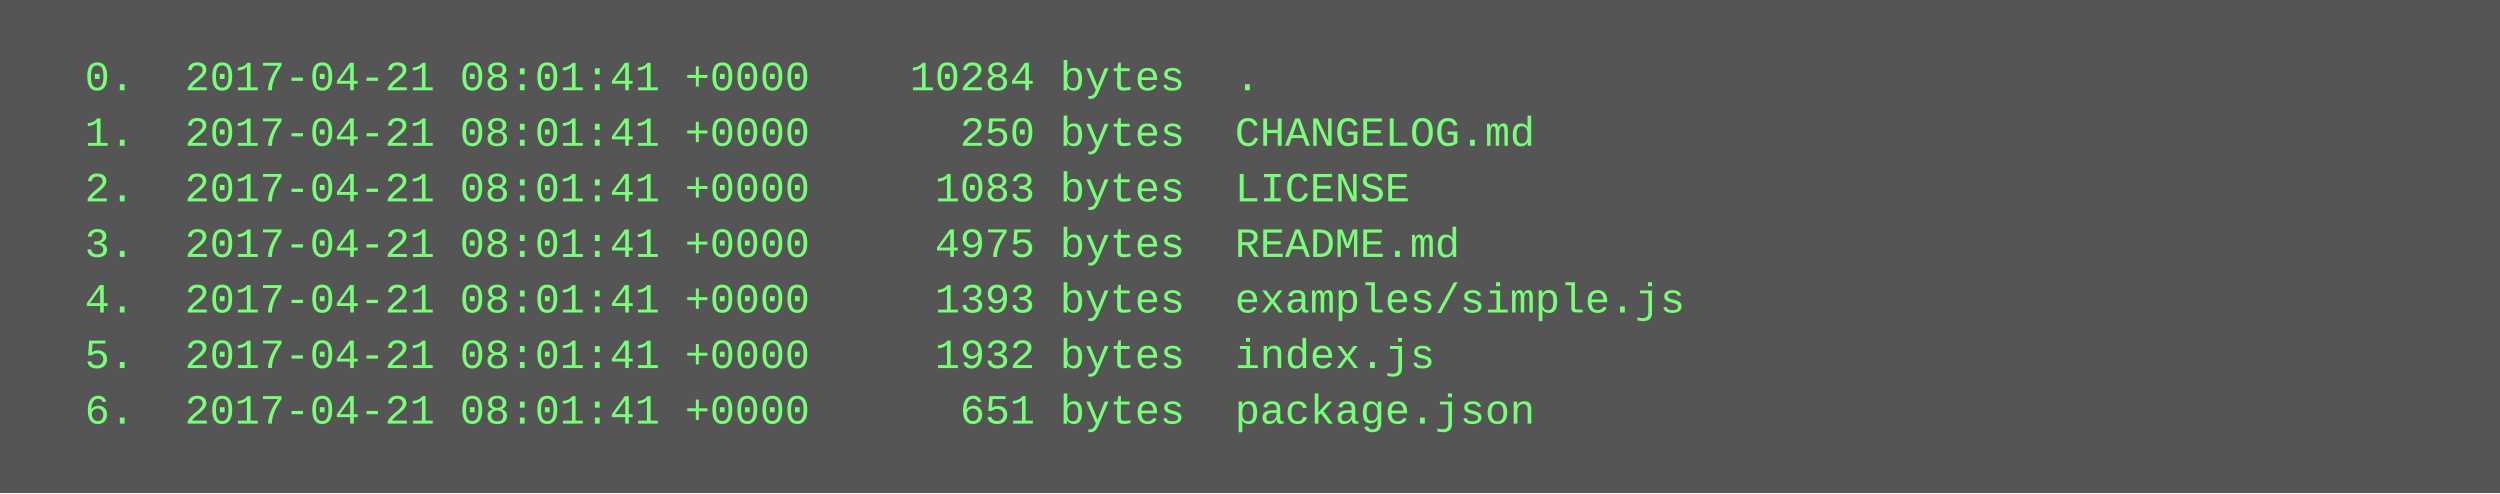
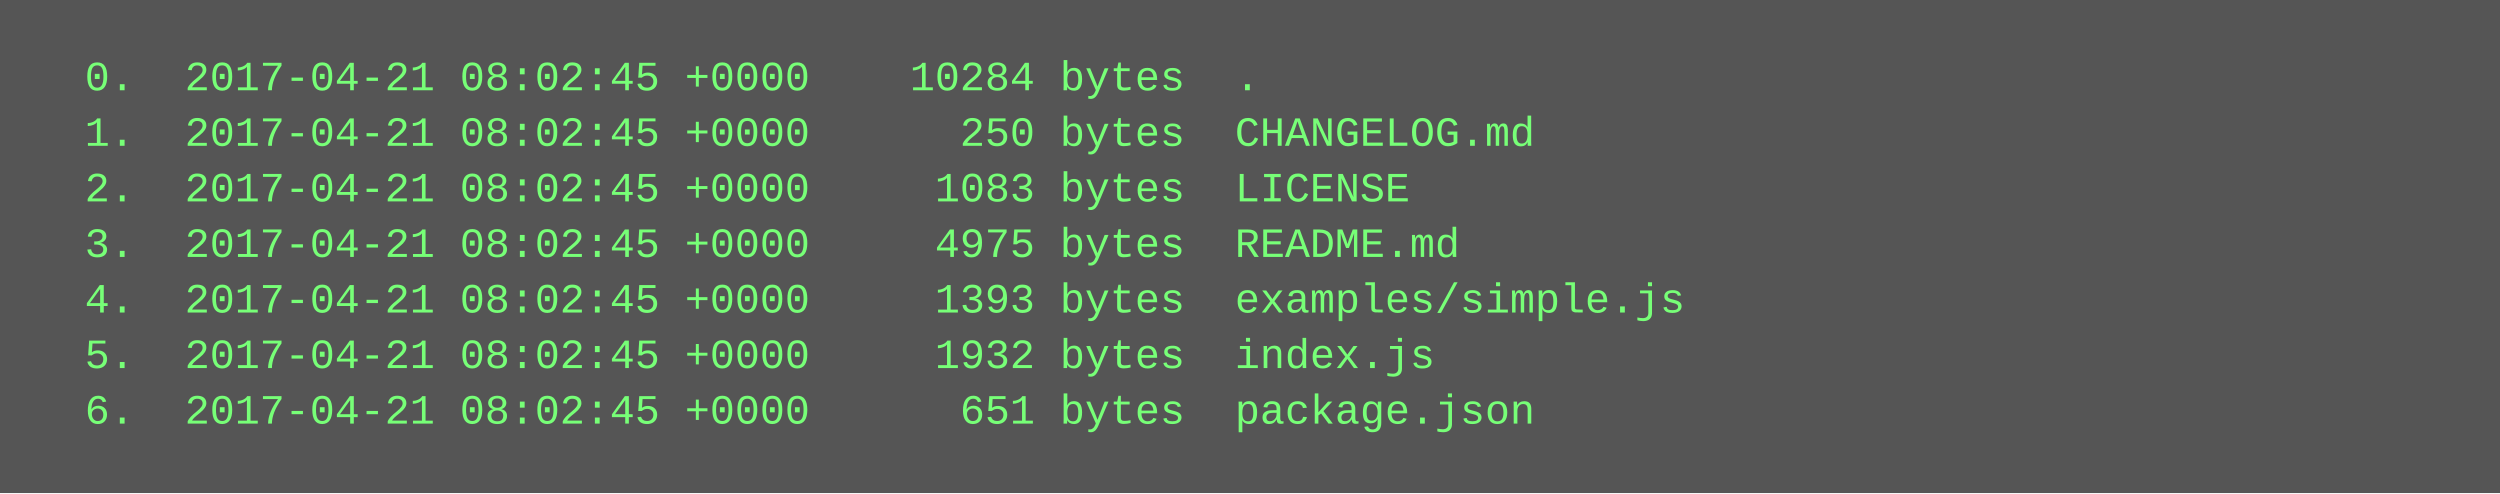
<svg xmlns="http://www.w3.org/2000/svg" height="142" width="720">
  <rect height="142" fill="#555" width="720" />
  <text fill="#7f7" font-family="Courier New" font-size="12" xml:space="preserve">
-     <tspan x="10" y="26">  0.  2017-04-21 08:01:41 +0000    10284 bytes  .</tspan>
-     <tspan x="10" y="42">  1.  2017-04-21 08:01:41 +0000      250 bytes  CHANGELOG.md</tspan>
-     <tspan x="10" y="58">  2.  2017-04-21 08:01:41 +0000     1083 bytes  LICENSE</tspan>
-     <tspan x="10" y="74">  3.  2017-04-21 08:01:41 +0000     4975 bytes  README.md</tspan>
-     <tspan x="10" y="90">  4.  2017-04-21 08:01:41 +0000     1393 bytes  examples/simple.js</tspan>
-     <tspan x="10" y="106">  5.  2017-04-21 08:01:41 +0000     1932 bytes  index.js</tspan>
-     <tspan x="10" y="122">  6.  2017-04-21 08:01:41 +0000      651 bytes  package.json</tspan>
+     <tspan x="10" y="26">  0.  2017-04-21 08:02:45 +0000    10284 bytes  .</tspan>
+     <tspan x="10" y="42">  1.  2017-04-21 08:02:45 +0000      250 bytes  CHANGELOG.md</tspan>
+     <tspan x="10" y="58">  2.  2017-04-21 08:02:45 +0000     1083 bytes  LICENSE</tspan>
+     <tspan x="10" y="74">  3.  2017-04-21 08:02:45 +0000     4975 bytes  README.md</tspan>
+     <tspan x="10" y="90">  4.  2017-04-21 08:02:45 +0000     1393 bytes  examples/simple.js</tspan>
+     <tspan x="10" y="106">  5.  2017-04-21 08:02:45 +0000     1932 bytes  index.js</tspan>
+     <tspan x="10" y="122">  6.  2017-04-21 08:02:45 +0000      651 bytes  package.json</tspan>
  </text>
</svg>
